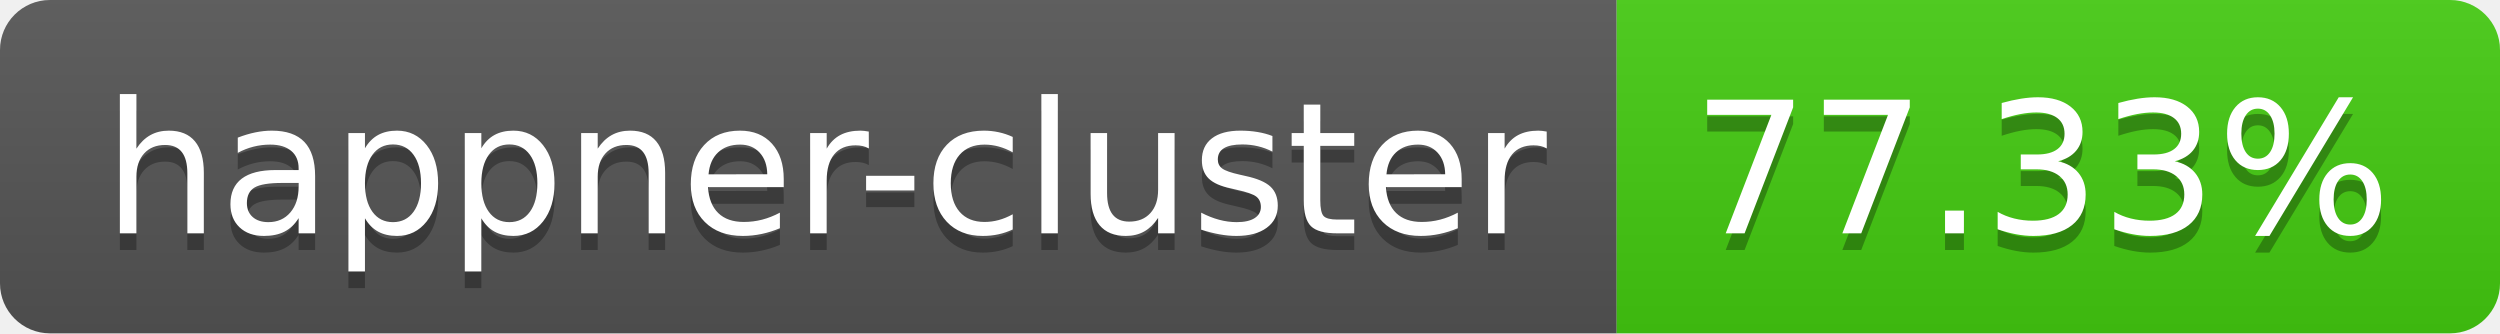
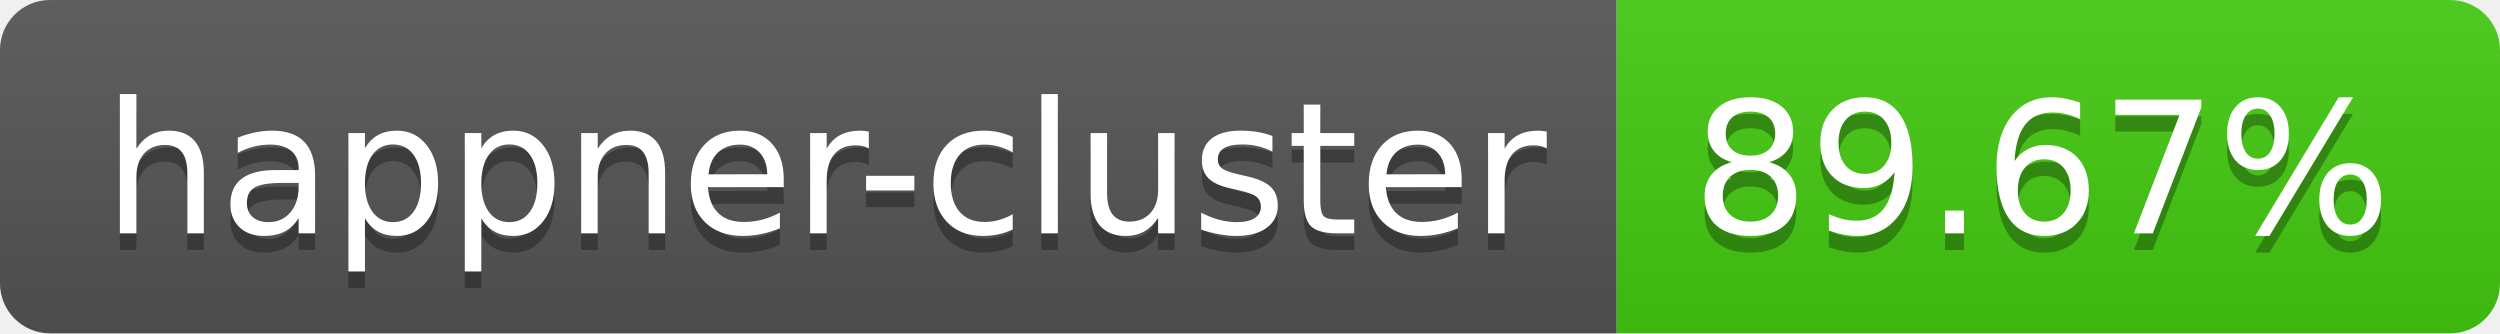
- <svg xmlns="http://www.w3.org/2000/svg" width="150" height="20" role="img" aria-label="happner-cluster: 77.33%">
+ <svg xmlns="http://www.w3.org/2000/svg" width="150" height="20" role="img" aria-label="happner-cluster: 89.67%">
  <linearGradient id="s" x2="0" y2="100%">
    <stop offset="0" stop-color="#bbb" stop-opacity=".1" />
    <stop offset="1" stop-opacity=".1" />
  </linearGradient>
  <clipPath id="r">
    <rect width="150" height="20" rx="3" fill="#fff" />
  </clipPath>
  <g clip-path="url(#r)">
    <rect width="97" height="20" fill="#555" />
    <rect x="97" width="53" height="20" fill="#4c1" />
    <rect width="150" height="20" fill="url(#s)" />
  </g>
  <g fill="#fff" text-anchor="middle" font-family="Verdana,Geneva,DejaVu Sans,sans-serif" text-rendering="geometricPrecision" font-size="110">
    <text aria-hidden="true" x="495" y="150" fill="#010101" fill-opacity=".3" transform="scale(.1)" textLength="870">happner-cluster</text>
    <text x="495" y="140" transform="scale(.1)" fill="#fff" textLength="870">happner-cluster</text>
-     <text aria-hidden="true" x="1225" y="150" fill="#010101" fill-opacity=".3" transform="scale(.1)" textLength="430">77.33%</text>
-     <text x="1225" y="140" transform="scale(.1)" fill="#fff" textLength="430">77.33%</text>
+     <text aria-hidden="true" x="1225" y="150" fill="#010101" fill-opacity=".3" transform="scale(.1)" textLength="430">89.67%</text>
+     <text x="1225" y="140" transform="scale(.1)" fill="#fff" textLength="430">89.67%</text>
  </g>
</svg>
